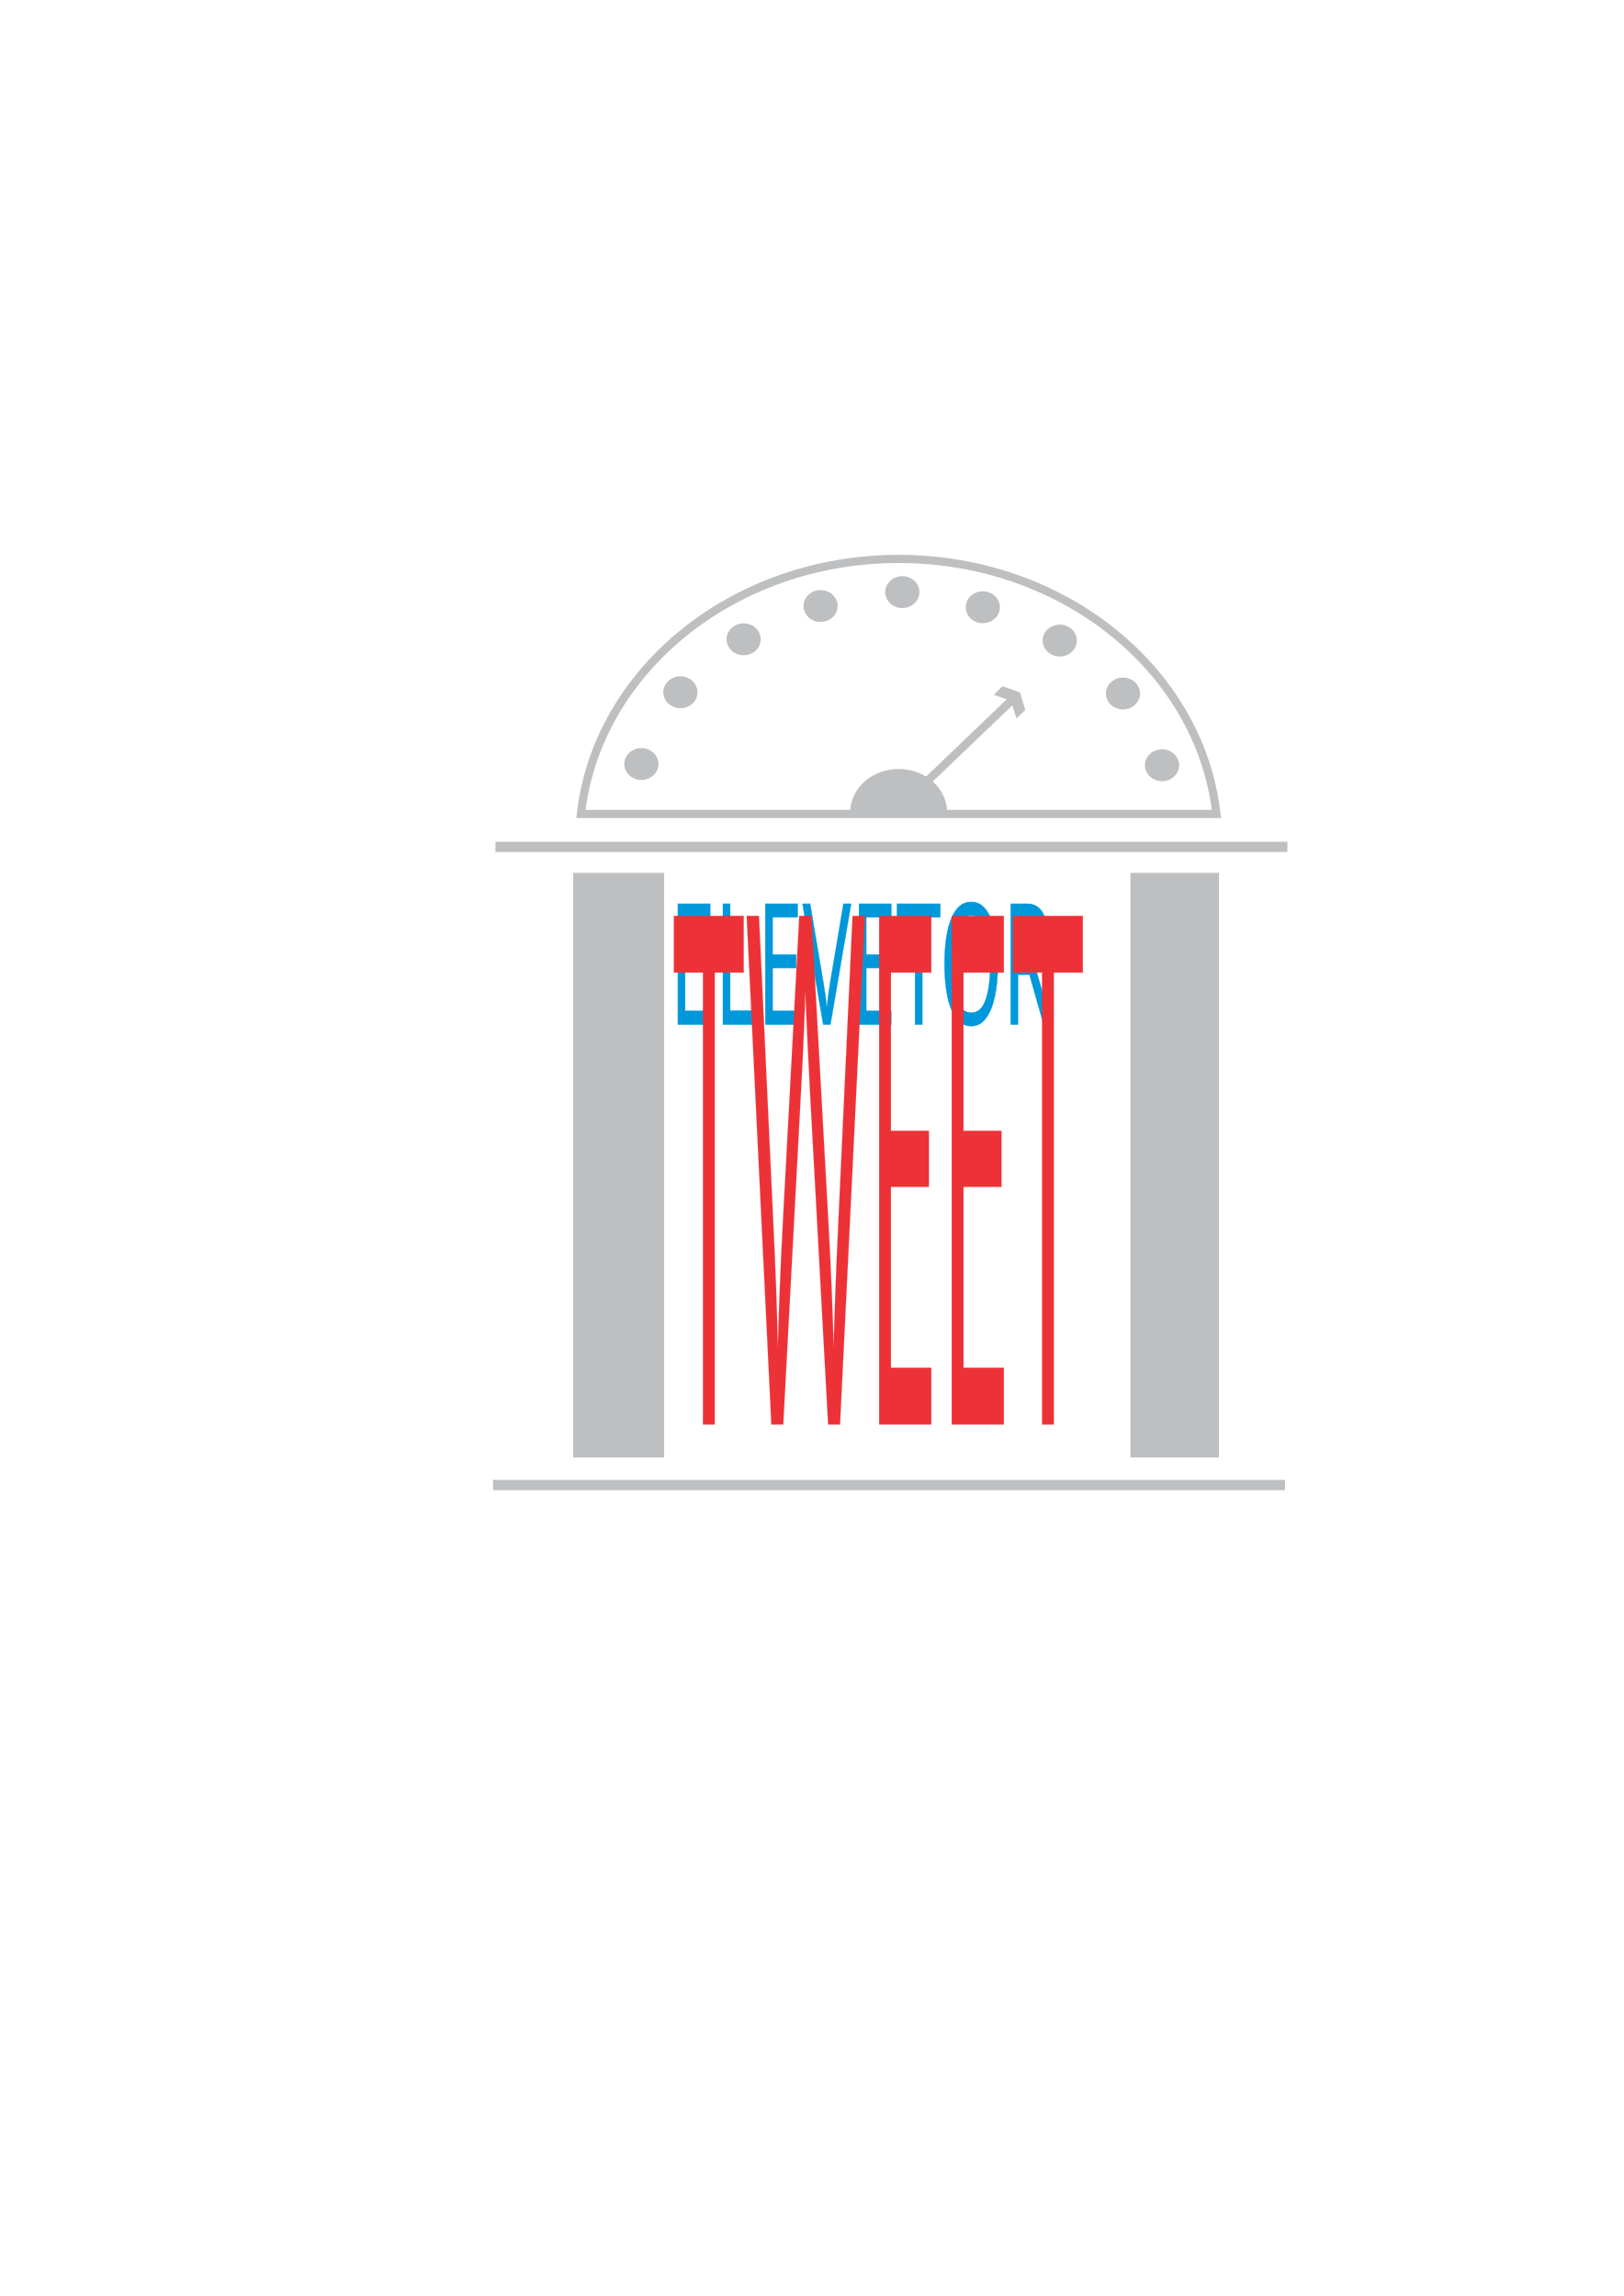
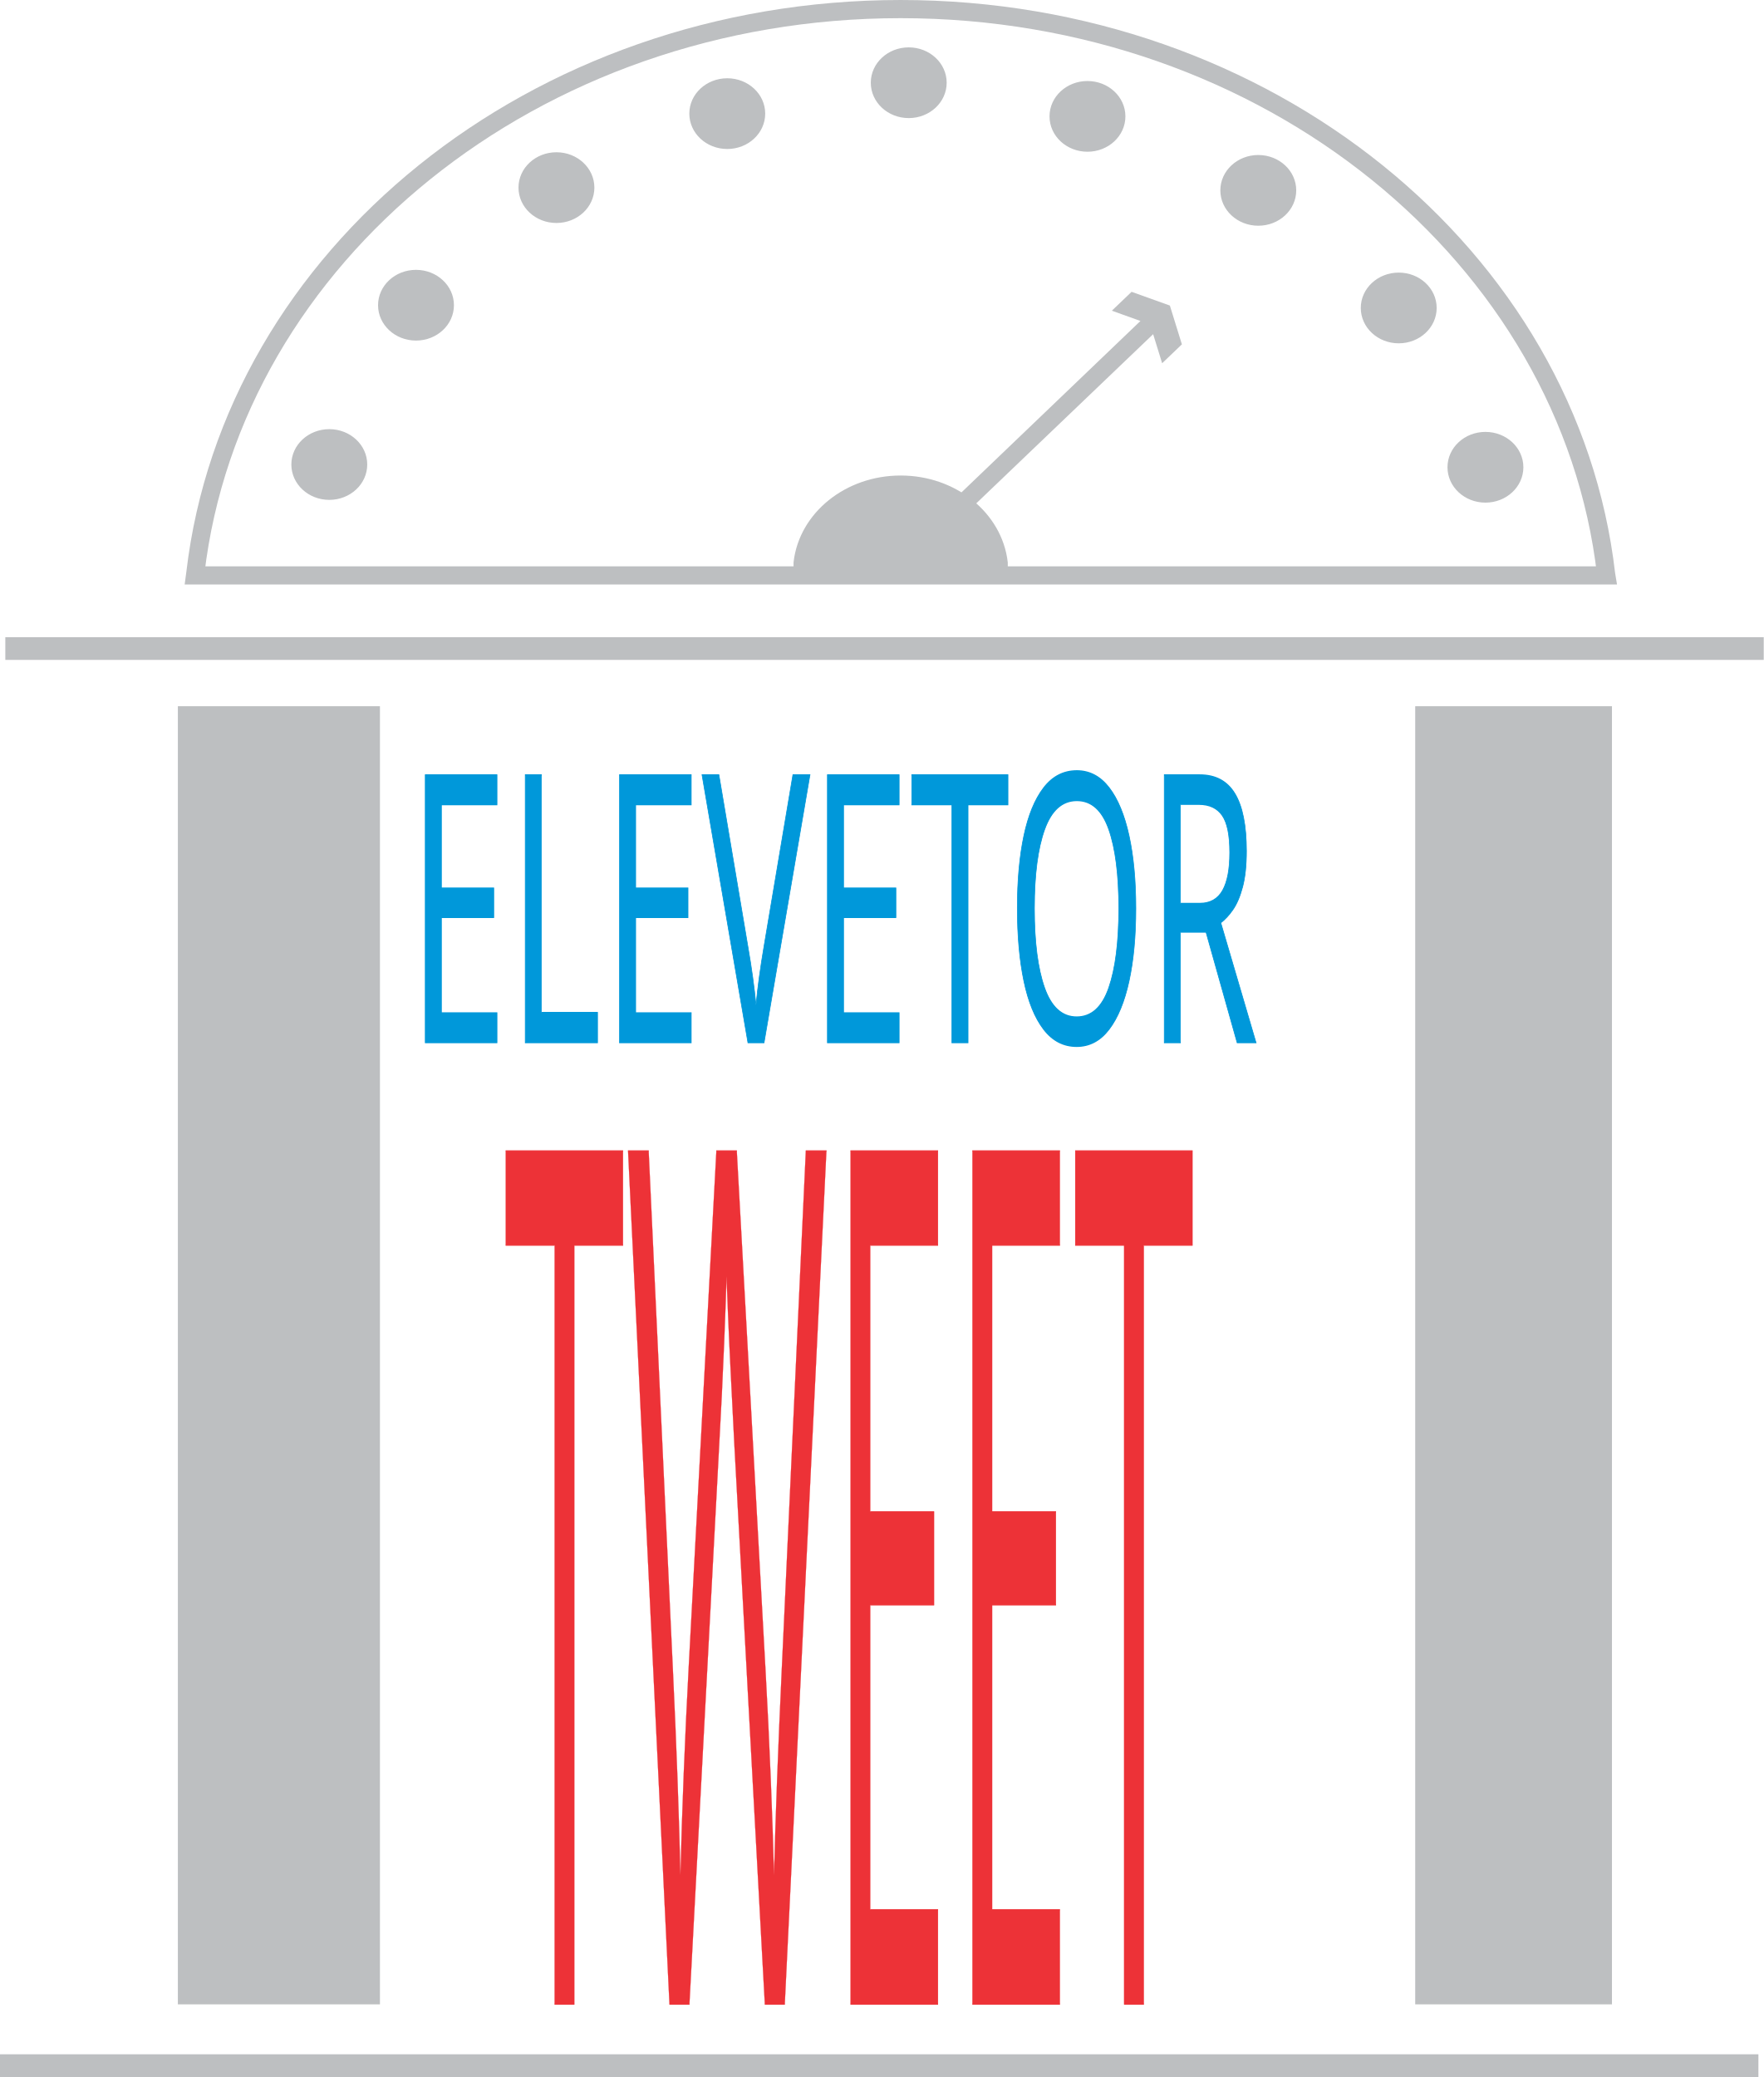
- <svg xmlns="http://www.w3.org/2000/svg" xml:space="preserve" width="210mm" height="297mm" version="1.1" style="shape-rendering:geometricPrecision; text-rendering:geometricPrecision; image-rendering:optimizeQuality; fill-rule:evenodd; clip-rule:evenodd" viewBox="0 0 21000 29700">
-   <defs>
-     <font id="FontID1" horiz-adv-x="727" font-variant="normal" class="str3" style="fill-rule:nonzero" font-weight="400">
-       <font-face font-family="BankGothic Lt BT">
- 	</font-face>
-       <missing-glyph>
-         <path d="M0 0z" />
+ <svg xmlns="http://www.w3.org/2000/svg" xml:space="preserve" width="102.73mm" height="120.991mm" version="1.1" style="clip-rule:evenodd;fill-rule:evenodd;image-rendering:optimizeQuality;shape-rendering:geometricPrecision;text-rendering:geometricPrecision" viewBox="0 0 10273 12099.059" id="svg2">
+   <defs id="defs4">
+     <font id="FontID1" horiz-adv-x="727" font-variant="normal" class="str3" font-weight="400" horiz-origin-x="0" horiz-origin-y="0" vert-origin-x="45" vert-origin-y="90" vert-adv-y="90" style="font-variant:normal;font-weight:400;stroke-width:0.83">
+       <font-face font-family="BankGothic Lt BT" id="font-face7" />
+       <missing-glyph id="missing-glyph9">
+         <path d="M0 0z" id="path11" />
      </missing-glyph>
-       <glyph unicode="W" horiz-adv-x="860">
-         <path d="M219 0l-187 516 87 0 139.667 -410 152.333 410 52.666 0 147 -410 141.167 410 77.166 0 -187 -516 -63.999 0 -143.167 390 -147.833 -390 -67.999 0z" />
+       <glyph unicode="W" horiz-adv-x="860" id="glyph13">
+         <path d="M219 0l-187 516 87 0 139.667 -410 152.333 410 52.666 0 147 -410 141.167 410 77.166 0 -187 -516 -63.999 0 -143.167 390 -147.833 -390 -67.999 0z" id="path15" />
      </glyph>
-       <glyph unicode="T" horiz-adv-x="582">
-         <path d="M334 446l0 -446 -86 0 0 446 -236 0 0 70 559 0 0 -70 -236.999 0z" />
+       <glyph unicode="T" horiz-adv-x="582" id="glyph17">
+         <path d="M334 446l0 -446 -86 0 0 446 -236 0 0 70 559 0 0 -70 -236.999 0z" id="path19" />
      </glyph>
-       <glyph unicode="E" horiz-adv-x="705">
-         <path d="M133.999 0l0 516 497.001 0 0 -69 -411 0 0 -144.001 251.001 0 0 -67.999 -251.001 0 0 -164.001 415 0 0 -71 -501.001 0z" />
+       <glyph unicode="E" horiz-adv-x="705" id="glyph21">
+         <path d="M133.999 0l0 516 497.001 0 0 -69 -411 0 0 -144.001 251.001 0 0 -67.999 -251.001 0 0 -164.001 415 0 0 -71 -501.001 0z" id="path23" />
      </glyph>
    </font>
-     <font id="FontID0" horiz-adv-x="780" font-variant="normal" class="str1" style="fill-rule:nonzero" font-weight="400">
-       <font-face font-family="Broadway">
- 	</font-face>
-       <missing-glyph>
-         <path d="M0 0z" />
+     <font id="FontID0" horiz-adv-x="780" font-variant="normal" class="str1" font-weight="400" horiz-origin-x="0" horiz-origin-y="0" vert-origin-x="45" vert-origin-y="90" vert-adv-y="90" style="font-variant:normal;font-weight:400;stroke-width:3.49">
+       <font-face font-family="Broadway" id="font-face26" />
+       <missing-glyph id="missing-glyph28">
+         <path d="M0 0z" id="path30" />
      </missing-glyph>
-       <glyph unicode="R" horiz-adv-x="765">
-         <path d="M463.502 110.999c31.333,-21.164 65.163,-39.501 101.164,-54.833 36.166,-15.502 74.833,-27.499 116.336,-36.166 10,-2.002 14.998,-6.835 14.998,-14.833 0,-10.834 -7.499,-16.166 -22.332,-16.166 -34.169,0 -82.002,15.167 -143.5,45.332 -51.333,25.167 -110.001,63.999 -176.167,116.166l0 -20 0.499 -83.166 0 -47.334 -296.502 0 0 22.002 0.834 159.332 1.168 190.5 -0.999 295.164 195.997 0c87.834,0 154.169,-2.497 199.002,-7.329 44.833,-4.837 83.166,-14.004 114.664,-27.334 51.333,-21.503 92.002,-56.835 121.833,-106.001 27.669,-45.502 41.503,-93.335 41.503,-143.5 0,-53.331 -15.502,-103.5 -46.336,-150.834 -49.831,-75.832 -123.83,-116.166 -222.163,-120.999zm-46.171 30l23.335 -0.499c66.835,0 123.166,18.667 169.332,56.166 29.166,23.5 51.503,52.836 67.169,87.999 14.498,32.167 21.832,65.168 21.832,98.667 0,57 -18.502,108.003 -55.667,153.001 -28.168,34.833 -63.665,59.331 -106.331,73.665 -42.671,14.334 -102.667,22.002 -180.001,23.001l-3.5 -327.5 0 -88.498 0.499 -23.001c19.831,-19.002 40.999,-36.665 63.331,-53.001z" />
+       <glyph unicode="R" horiz-adv-x="765" id="glyph32">
+         <path d="M463.502 110.999c31.333,-21.164 65.163,-39.501 101.164,-54.833 36.166,-15.502 74.833,-27.499 116.336,-36.166 10,-2.002 14.998,-6.835 14.998,-14.833 0,-10.834 -7.499,-16.166 -22.332,-16.166 -34.169,0 -82.002,15.167 -143.5,45.332 -51.333,25.167 -110.001,63.999 -176.167,116.166l0 -20 0.499 -83.166 0 -47.334 -296.502 0 0 22.002 0.834 159.332 1.168 190.5 -0.999 295.164 195.997 0c87.834,0 154.169,-2.497 199.002,-7.329 44.833,-4.837 83.166,-14.004 114.664,-27.334 51.333,-21.503 92.002,-56.835 121.833,-106.001 27.669,-45.502 41.503,-93.335 41.503,-143.5 0,-53.331 -15.502,-103.5 -46.336,-150.834 -49.831,-75.832 -123.83,-116.166 -222.163,-120.999zm-46.171 30l23.335 -0.499c66.835,0 123.166,18.667 169.332,56.166 29.166,23.5 51.503,52.836 67.169,87.999 14.498,32.167 21.832,65.168 21.832,98.667 0,57 -18.502,108.003 -55.667,153.001 -28.168,34.833 -63.665,59.331 -106.331,73.665 -42.671,14.334 -102.667,22.002 -180.001,23.001l-3.5 -327.5 0 -88.498 0.499 -23.001c19.831,-19.002 40.999,-36.665 63.331,-53.001z" id="path34" />
      </glyph>
-       <glyph unicode="O" horiz-adv-x="758">
-         <path d="M380.835 686.998c51.333,0 100.999,-10.829 148.663,-32.666 70.335,-32.332 124,-81.998 161.169,-149.167 29.501,-53.665 44.334,-112.163 44.334,-175.333 0,-50.834 -11.168,-100 -33.669,-147.5 -33.5,-70.999 -85.667,-124.998 -156.666,-161.833 -51.998,-27 -106.666,-40.499 -163.83,-40.499 -60.504,0 -117.834,15.332 -171.838,46.001 -71.833,40.335 -123.166,97 -153.665,170.001 -18.832,44.499 -28.333,90.665 -28.333,138.164 0,59.666 14.833,116.501 44.334,170.67 36.5,66.331 89.666,115.997 159.666,148.997 46.5,21.832 96.336,32.836 149.836,33.166zm-37.833 -32.996l-3 -318.004 2.497 -264.5 0.504 -59.496c10.999,-2.002 21.498,-3 31.663,-3 71.668,0 135.667,19.831 192.168,59.666 51.503,36.5 88.832,83.331 111.833,140.665 16.166,40.17 24.334,81.668 24.334,124.668 0,56.665 -13.665,109.501 -40.834,158.333 -33.5,60 -80.5,104 -141.164,132.497 -45.332,21.503 -93.166,32.167 -143.5,32.167 -11.668,0 -23.166,-0.999 -34.499,-2.996z" />
+       <glyph unicode="O" horiz-adv-x="758" id="glyph36">
+         <path d="M380.835 686.998c51.333,0 100.999,-10.829 148.663,-32.666 70.335,-32.332 124,-81.998 161.169,-149.167 29.501,-53.665 44.334,-112.163 44.334,-175.333 0,-50.834 -11.168,-100 -33.669,-147.5 -33.5,-70.999 -85.667,-124.998 -156.666,-161.833 -51.998,-27 -106.666,-40.499 -163.83,-40.499 -60.504,0 -117.834,15.332 -171.838,46.001 -71.833,40.335 -123.166,97 -153.665,170.001 -18.832,44.499 -28.333,90.665 -28.333,138.164 0,59.666 14.833,116.501 44.334,170.67 36.5,66.331 89.666,115.997 159.666,148.997 46.5,21.832 96.336,32.836 149.836,33.166zm-37.833 -32.996l-3 -318.004 2.497 -264.5 0.504 -59.496c10.999,-2.002 21.498,-3 31.663,-3 71.668,0 135.667,19.831 192.168,59.666 51.503,36.5 88.832,83.331 111.833,140.665 16.166,40.17 24.334,81.668 24.334,124.668 0,56.665 -13.665,109.501 -40.834,158.333 -33.5,60 -80.5,104 -141.164,132.497 -45.332,21.503 -93.166,32.167 -143.5,32.167 -11.668,0 -23.166,-0.999 -34.499,-2.996z" id="path38" />
      </glyph>
-       <glyph unicode="L" horiz-adv-x="669">
-         <path d="M357.001 666.998l-1.503 -102.163 -1.498 -162.502 0.334 -118.832 1.663 -251.499 35.002 -0.504 208.334 3.5 37.998 0.504c19.166,0 28.667,-5.836 28.667,-17.503 0,-10.33 -5.167,-15.996 -15.502,-17 -2.332,-0.33 -9.831,-0.664 -22.497,-0.999l-570.003 0 1.168 185.667 0.834 113.835 0.999 128.997 -1.498 196.501 0.499 41.997 297.001 0z" />
+       <glyph unicode="L" horiz-adv-x="669" id="glyph40">
+         <path d="M357.001 666.998l-1.503 -102.163 -1.498 -162.502 0.334 -118.832 1.663 -251.499 35.002 -0.504 208.334 3.5 37.998 0.504c19.166,0 28.667,-5.836 28.667,-17.503 0,-10.33 -5.167,-15.996 -15.502,-17 -2.332,-0.33 -9.831,-0.664 -22.497,-0.999l-570.003 0 1.168 185.667 0.834 113.835 0.999 128.997 -1.498 196.501 0.499 41.997 297.001 0z" id="path42" />
      </glyph>
-       <glyph unicode="T" horiz-adv-x="690">
-         <path d="M495.999 634.002l-1.832 -152.836 -1.168 -145.168 1.003 -335.998 -297.001 0 3 389.333 -1.503 132.332 -1.498 112.337 -64.499 -1.503 -92.337 -1.997 -13.665 -0.334c-15.667,0 -23.5,5.831 -23.5,17.664 0,10.504 4.498,16.335 13.665,17.668 2.666,0.669 10.499,1.168 23.834,1.498l598.665 0c20.834,-0.33 33.17,-1.333 37.169,-2.996 6.5,-2.501 9.666,-8.168 9.666,-16.67 0,-11.164 -8.333,-16.83 -24.998,-16.83l-42.501 1.498 -112.667 2.002 -9.835 0z" />
+       <glyph unicode="T" horiz-adv-x="690" id="glyph44">
+         <path d="M495.999 634.002l-1.832 -152.836 -1.168 -145.168 1.003 -335.998 -297.001 0 3 389.333 -1.503 132.332 -1.498 112.337 -64.499 -1.503 -92.337 -1.997 -13.665 -0.334c-15.667,0 -23.5,5.831 -23.5,17.664 0,10.504 4.498,16.335 13.665,17.668 2.666,0.669 10.499,1.168 23.834,1.498l598.665 0c20.834,-0.33 33.17,-1.333 37.169,-2.996 6.5,-2.501 9.666,-8.168 9.666,-16.67 0,-11.164 -8.333,-16.83 -24.998,-16.83l-42.501 1.498 -112.667 2.002 -9.835 0z" id="path46" />
      </glyph>
-       <glyph unicode="V" horiz-adv-x="783">
-         <path d="M554.835 278.334l87.33 162.832c43.17,79.666 77.669,146.166 103.335,199.337 7,14.329 12.332,23.665 16.5,28.498 3.999,4.668 9.001,7 14.998,7 5.502,0 10.334,-1.832 14.668,-5.667 4.169,-3.665 6.335,-8.168 6.335,-13.335 0,-5.497 -3.335,-14.334 -10.169,-26.331 -1.667,-3 -3.33,-5.836 -4.998,-8.333 -3.17,-5.167 -7.503,-12.501 -12.666,-22.002l-361.669 -651.331 -417.331 717.997 342.663 0 221.004 -388.664z" />
+       <glyph unicode="V" horiz-adv-x="783" id="glyph48">
+         <path d="M554.835 278.334l87.33 162.832c43.17,79.666 77.669,146.166 103.335,199.337 7,14.329 12.332,23.665 16.5,28.498 3.999,4.668 9.001,7 14.998,7 5.502,0 10.334,-1.832 14.668,-5.667 4.169,-3.665 6.335,-8.168 6.335,-13.335 0,-5.497 -3.335,-14.334 -10.169,-26.331 -1.667,-3 -3.33,-5.836 -4.998,-8.333 -3.17,-5.167 -7.503,-12.501 -12.666,-22.002l-361.669 -651.331 -417.331 717.997 342.663 0 221.004 -388.664z" id="path50" />
      </glyph>
-       <glyph unicode="E" horiz-adv-x="669">
-         <path d="M353.002 452.998c-0.669,-14.998 -1.003,-33.166 -1.003,-54.664l0 -29.336 3 -336.997 165.832 1.663 117.334 1.333c19.166,0 28.832,-5.831 28.832,-17.499 0,-9.666 -4.833,-15.167 -14.663,-16.5 -2.336,-0.33 -15.836,-0.664 -40.499,-0.999l-554.835 0 0.499 25.332 0.499 163.336 2.002 174.834 -3 303.497 516.333 0c23.001,0 36.166,-0.499 39.501,-1.498 7.499,-1.832 11.168,-7.334 11.168,-16.5 0,-11.333 -7.169,-17 -21.503,-17l-3.335 0 -244.165 3 -3 -150.999 53.335 -0.499 171.164 2.996 37.669 0.504c13.834,0 22.831,-1.168 27.165,-3.5 4.503,-2.336 6.67,-7.004 6.67,-14.004 0,-13.001 -10.669,-19.496 -32.167,-19.496l-38.502 1.164 -224.33 1.832z" />
+       <glyph unicode="E" horiz-adv-x="669" id="glyph52">
+         <path d="M353.002 452.998c-0.669,-14.998 -1.003,-33.166 -1.003,-54.664l0 -29.336 3 -336.997 165.832 1.663 117.334 1.333c19.166,0 28.832,-5.831 28.832,-17.499 0,-9.666 -4.833,-15.167 -14.663,-16.5 -2.336,-0.33 -15.836,-0.664 -40.499,-0.999l-554.835 0 0.499 25.332 0.499 163.336 2.002 174.834 -3 303.497 516.333 0c23.001,0 36.166,-0.499 39.501,-1.498 7.499,-1.832 11.168,-7.334 11.168,-16.5 0,-11.333 -7.169,-17 -21.503,-17l-3.335 0 -244.165 3 -3 -150.999 53.335 -0.499 171.164 2.996 37.669 0.504c13.834,0 22.831,-1.168 27.165,-3.5 4.503,-2.336 6.67,-7.004 6.67,-14.004 0,-13.001 -10.669,-19.496 -32.167,-19.496l-38.502 1.164 -224.33 1.832z" id="path54" />
      </glyph>
    </font>
-     <style type="text/css">
-    
+     <style type="text/css" id="style56">
    @font-face { font-family:"BankGothic Lt BT";src:url("#FontID1") format(svg)}
    @font-face { font-family:"Broadway";src:url("#FontID0") format(svg)}
    .str3 {stroke-width:0.83}
    .str1 {stroke-width:3.49}
    .str6 {stroke:#BDBFC1;stroke-width:105.83}
    .str5 {stroke:#BDBFC1;stroke-width:132.29}
    .str0 {stroke:#BDBFC1;stroke-width:20}
    .str4 {stroke:#ED3237;stroke-width:7.62}
    .str2 {stroke:#0098DA;stroke-width:7.62}
    .fil3 {fill:none}
    .fil0 {fill:#BDBFC1}
    .fil2 {fill:#ED3237}
    .fil1 {fill:#0098DA}
    .fil4 {fill:#BDBFC1;fill-rule:nonzero}
    .fnt0 {font-weight:normal;font-size:2182.99px;font-family:'Broadway'}
    .fnt1 {font-weight:normal;font-size:9204.96px;font-family:'BankGothic Lt BT'}
-    
-   </style>
+    </style>
  </defs>
-   <g id="Camada_x0020_1">
-     <rect class="fil0 str0" x="7423" y="11301" width="1157" height="7542" />
-     <rect class="fil0 str0" x="14630" y="11301" width="1126" height="7542" />
-     <g transform="matrix(0.479879 0 0 1 3626.73 -1599.77)">
-       <text x="10500" y="14850" class="fil1 str2 fnt0">ELEVETOR</text>
+   <g id="g3460" transform="translate(-6377,-7177.085)">
+     <rect class="fil0 str0" x="7423" y="11301" width="1157" height="7542" id="rect60" style="fill:#bdbfc1;stroke:#bdbfc1;stroke-width:20" />
+     <rect class="fil0 str0" x="14630" y="11301" width="1126" height="7542" id="rect62" style="fill:#bdbfc1;stroke:#bdbfc1;stroke-width:20" />
+     <g transform="matrix(0.479879,0,0,1,3713.542,-1599.77)" id="g64">
+       <text x="10500" y="14850" class="fil1 str2 fnt0" id="text66" style="font-weight:normal;font-size:2182.99px;font-family:Broadway;fill:#0098da;stroke:#0098da;stroke-width:7.62">ELEVETOR</text>
    </g>
-     <g transform="matrix(0.183397 0 0 1 6772.71 3574.19)">
-       <text x="10500" y="14850" class="fil2 str4 fnt1">TWEET</text>
+     <g transform="matrix(0.1387063,0,0,0.7563172,7853.483,7620.456)" id="g68">
+       <text x="10500" y="14850" class="fil2 str4 fnt1" id="text70" style="font-weight:normal;font-size:9204.96px;font-family:'BankGothic Lt BT';fill:#ed3237;stroke:#ed3237;stroke-width:7.62">TWEET</text>
    </g>
-     <line class="fil3 str5" x1="6408" y1="10955" x2="16650" y2="10955" />
-     <path class="fil3 str6" d="M11623 7230c2137,0 3896,1443 4109,3293l1 6 -8220 0 2 -15c217,-1845 1974,-3284 4108,-3284zm-4110 3299l8220 0" />
+     <line class="fil3 str5" x1="6408" y1="10955" x2="16650" y2="10955" id="line72" style="fill:none;stroke:#bdbfc1;stroke-width:132.29" />
+     <path class="fil3 str6" d="m 11623,7230 c 2137,0 3896,1443 4109,3293 l 1,6 -8220,0 2,-15 C 7732,8669 9489,7230 11623,7230 Z m -4110,3299 8220,0" id="path74" style="fill:none;stroke:#bdbfc1;stroke-width:105.83" />
    <g id="_367800072">
-       <ellipse class="fil0 str0" cx="11670" cy="7659" rx="211" ry="196" />
-       <ellipse class="fil0 str0" cx="10613" cy="7839" rx="211" ry="196" />
-       <ellipse class="fil0 str0" cx="9618" cy="8270" rx="211" ry="196" />
-       <ellipse class="fil0 str0" cx="8800" cy="8955" rx="211" ry="196" />
-       <ellipse class="fil0 str0" cx="8295" cy="9883" rx="211" ry="196" />
-       <ellipse class="fil0 str0" cx="12711" cy="7855" rx="211" ry="196" />
-       <ellipse class="fil0 str0" cx="13706" cy="8286" rx="211" ry="196" />
-       <ellipse class="fil0 str0" cx="14524" cy="8971" rx="211" ry="196" />
-       <ellipse class="fil0 str0" cx="15029" cy="9899" rx="211" ry="196" />
+       <ellipse class="fil0 str0" cx="11670" cy="7659" rx="211" ry="196" id="ellipse77" style="fill:#bdbfc1;stroke:#bdbfc1;stroke-width:20" />
+       <ellipse class="fil0 str0" cx="10613" cy="7839" rx="211" ry="196" id="ellipse79" style="fill:#bdbfc1;stroke:#bdbfc1;stroke-width:20" />
+       <ellipse class="fil0 str0" cx="9618" cy="8270" rx="211" ry="196" id="ellipse81" style="fill:#bdbfc1;stroke:#bdbfc1;stroke-width:20" />
+       <ellipse class="fil0 str0" cx="8800" cy="8955" rx="211" ry="196" id="ellipse83" style="fill:#bdbfc1;stroke:#bdbfc1;stroke-width:20" />
+       <ellipse class="fil0 str0" cx="8295" cy="9883" rx="211" ry="196" id="ellipse85" style="fill:#bdbfc1;stroke:#bdbfc1;stroke-width:20" />
+       <ellipse class="fil0 str0" cx="12711" cy="7855" rx="211" ry="196" id="ellipse87" style="fill:#bdbfc1;stroke:#bdbfc1;stroke-width:20" />
+       <ellipse class="fil0 str0" cx="13706" cy="8286" rx="211" ry="196" id="ellipse89" style="fill:#bdbfc1;stroke:#bdbfc1;stroke-width:20" />
+       <ellipse class="fil0 str0" cx="14524" cy="8971" rx="211" ry="196" id="ellipse91" style="fill:#bdbfc1;stroke:#bdbfc1;stroke-width:20" />
+       <ellipse class="fil0 str0" cx="15029" cy="9899" rx="211" ry="196" id="ellipse93" style="fill:#bdbfc1;stroke:#bdbfc1;stroke-width:20" />
    </g>
-     <g>
-       <path class="fil4" d="M13132 9087l-1473 1409 -73 -76 1472 -1410 74 77zm59 -130l70 226 -115 110 -70 -226 -223 -80 115 -110 223 80z" />
+     <g id="g95">
+       <path class="fil4" d="m 13132,9087 -1473,1409 -73,-76 1472,-1410 74,77 z m 59,-130 70,226 -115,110 -70,-226 -223,-80 115,-110 223,80 z" id="path97" style="fill:#bdbfc1;fill-rule:nonzero" />
    </g>
-     <g>
-       <path class="fil0" d="M11623 10000c297,0 541,200 571,457l0 1 -1142 0 0 -2c30,-256 274,-456 571,-456zm-571 458l1142 0 -1142 0z" />
-       <path id="1" class="fil3 str6" d="M11623 10000c297,0 541,200 571,457l0 1 -1142 0 0 -2c30,-256 274,-456 571,-456zm-571 458l1142 0" />
+     <g id="g99">
+       <path class="fil0" d="m 11623,10000 c 297,0 541,200 571,457 l 0,1 -1142,0 0,-2 c 30,-256 274,-456 571,-456 z m -571,458 1142,0 -1142,0 z" id="path101" style="fill:#bdbfc1" />
+       <path id="1" class="fil3 str6" d="m 11623,10000 c 297,0 541,200 571,457 l 0,1 -1142,0 0,-2 c 30,-256 274,-456 571,-456 z m -571,458 1142,0" style="fill:none;stroke:#bdbfc1;stroke-width:105.83" />
    </g>
-     <line class="fil3 str5" x1="6377" y1="19210" x2="16619" y2="19210" />
+     <line class="fil3 str5" x1="6377" y1="19210" x2="16619" y2="19210" id="line104" style="fill:none;stroke:#bdbfc1;stroke-width:132.29" />
  </g>
</svg>
